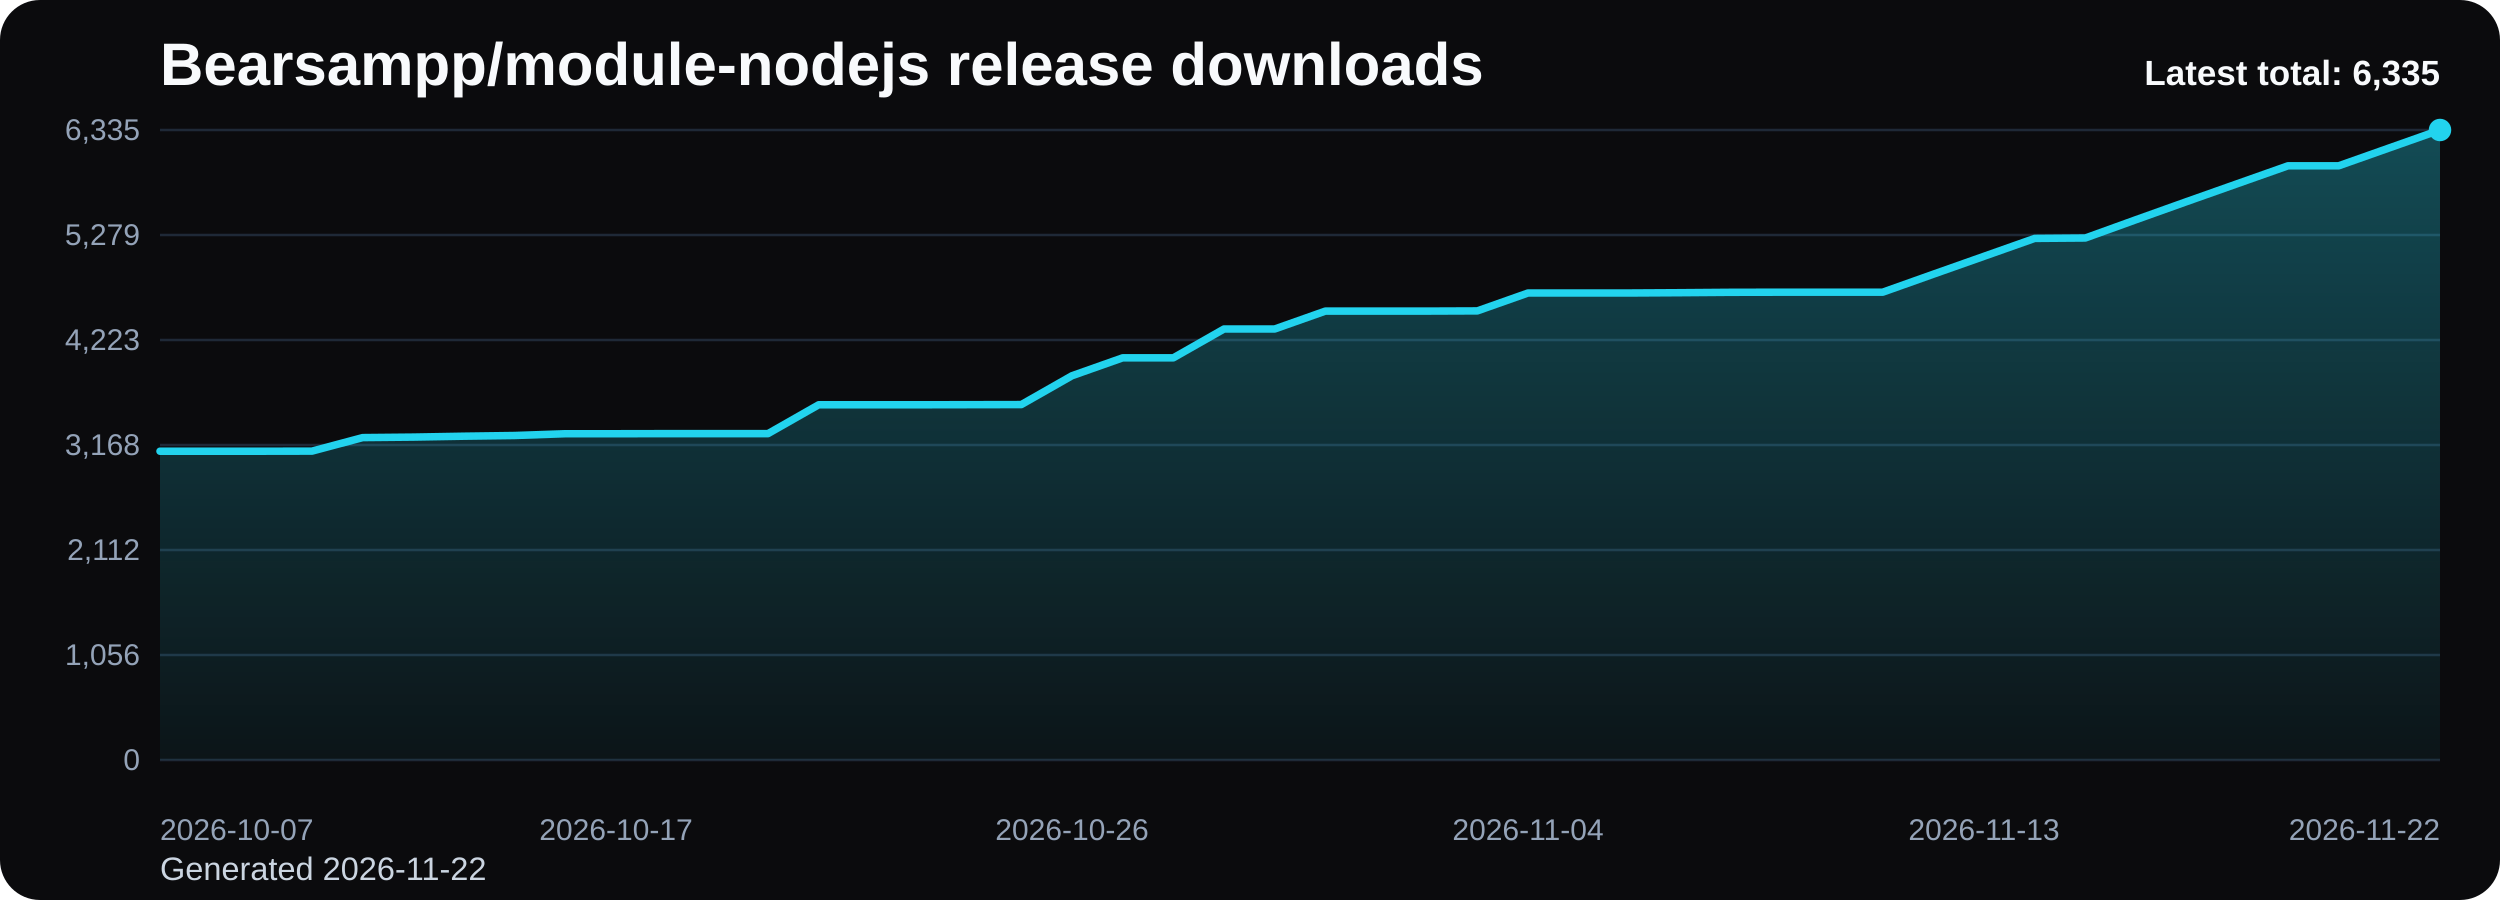
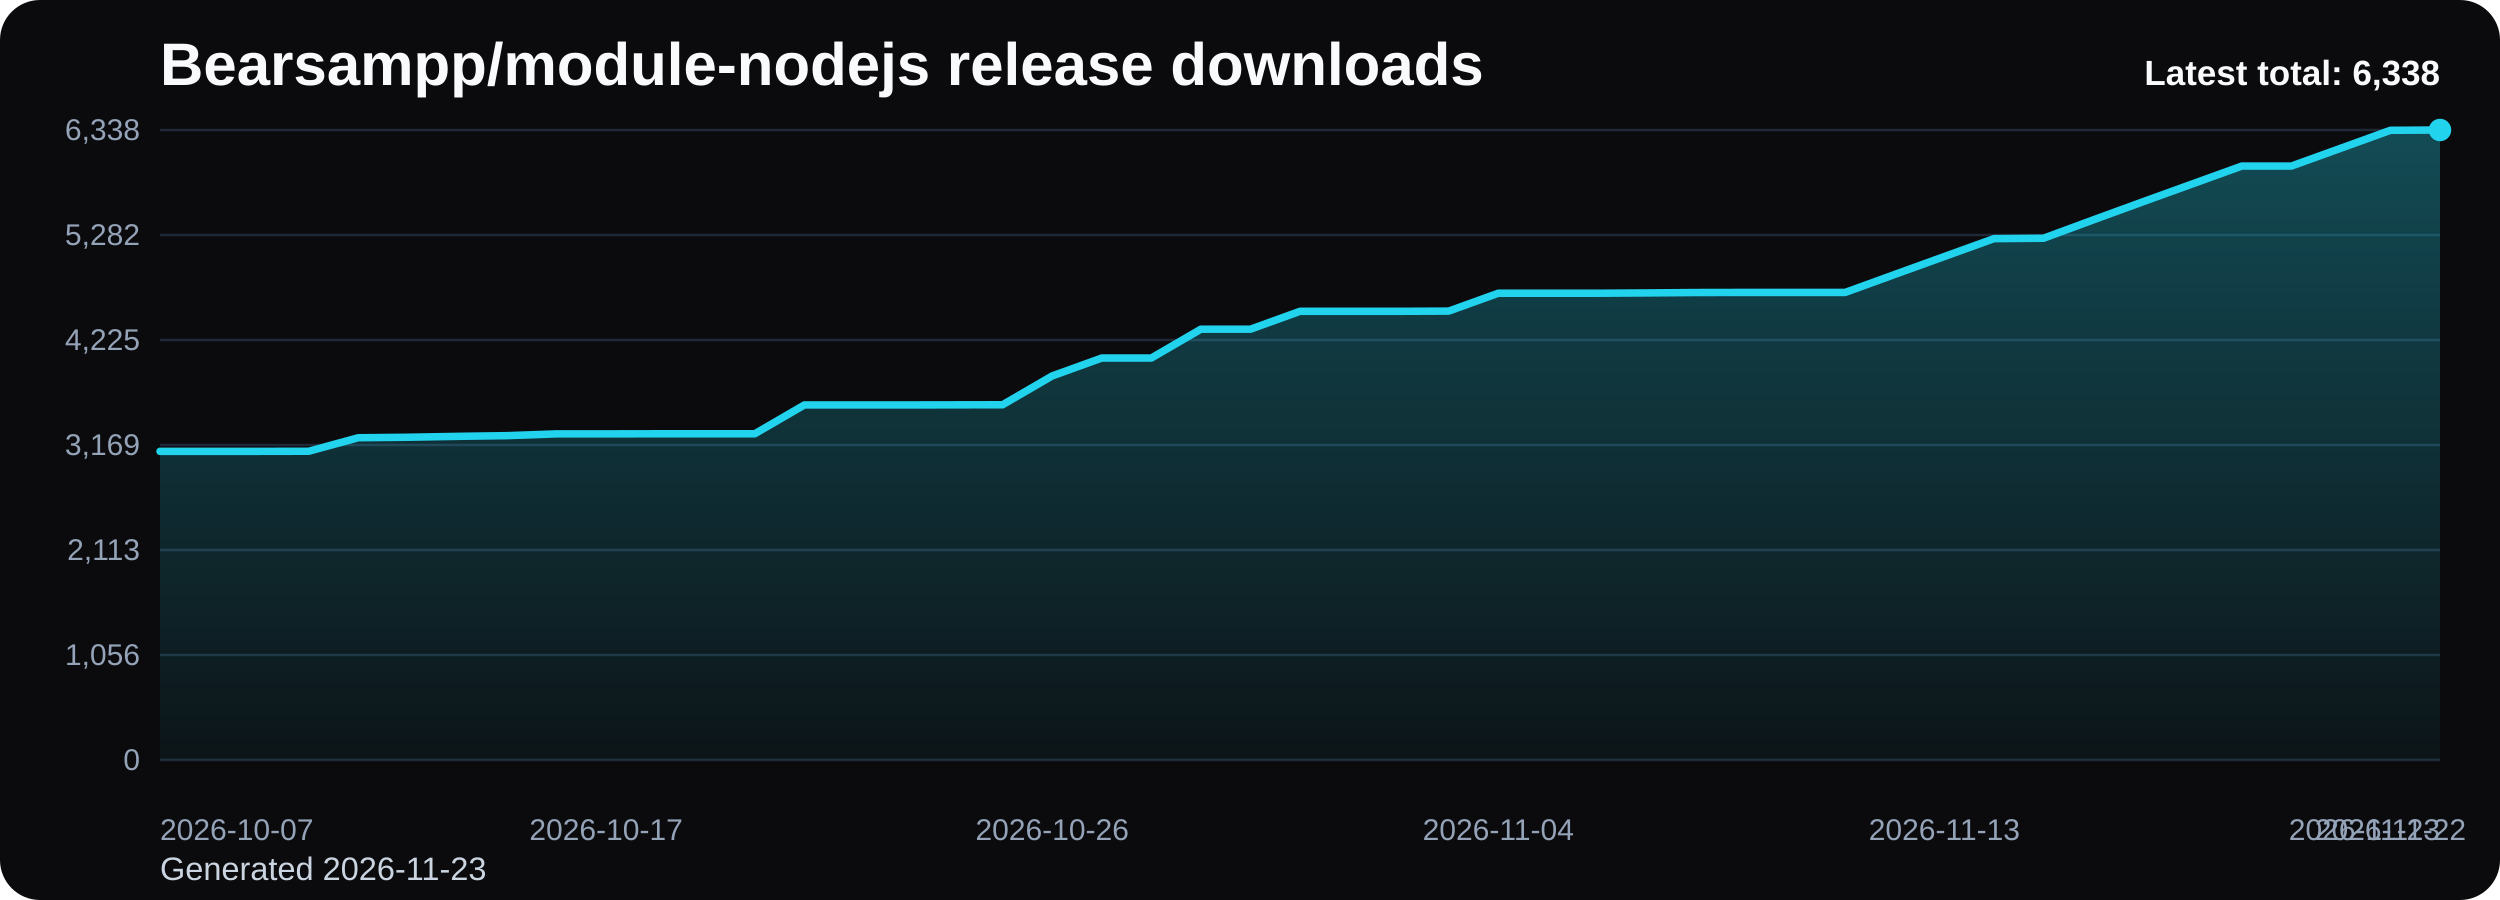
<svg xmlns="http://www.w3.org/2000/svg" viewBox="0 0 1000 360" role="img" aria-label="Bearsampp/module-nodejs release downloads chart">
  <defs>
    <linearGradient id="fill-total-trend-black" x1="0" y1="0" x2="0" y2="1">
      <stop offset="0%" stop-color="#22d3ee" stop-opacity="0.32" />
      <stop offset="100%" stop-color="#22d3ee" stop-opacity="0.05" />
    </linearGradient>
    <style>
      .bg { fill: #0b0b0d; }
      .title { font: 700 24px Arial, sans-serif; fill: #f8fafc; }
      .sub { font: 400 13px Arial, sans-serif; fill: #cbd5e1; }
      .grid { stroke: #1f2937; stroke-width: 1; }
      .axis { font: 400 12px Arial, sans-serif; fill: #94a3b8; }
      .line { fill: none; stroke: #22d3ee; stroke-width: 3; stroke-linecap: round; stroke-linejoin: round; }
      .dot { fill: #22d3ee; }
      .value { font: 600 11px Arial, sans-serif; fill: #cbd5e1; }
      .latest { font: 700 14px Arial, sans-serif; fill: #f8fafc; }
    </style>
  </defs>
  <rect class="bg" x="0" y="0" width="1000" height="360" rx="16" />
  <text class="title" x="64" y="34">Bearsampp/module-nodejs release downloads</text>
-   <text class="sub" x="64" y="352">Generated 2026-11-22</text>
+   <text class="sub" x="64" y="352">Generated 2026-11-23</text>
  <line x1="64" y1="52.00" x2="976" y2="52.00" class="grid" />
-   <text x="56" y="56.00" text-anchor="end" class="axis">6,335</text>
+   <text x="56" y="56.00" text-anchor="end" class="axis">6,338</text>
  <line x1="64" y1="94.00" x2="976" y2="94.00" class="grid" />
-   <text x="56" y="98.00" text-anchor="end" class="axis">5,279</text>
+   <text x="56" y="98.00" text-anchor="end" class="axis">5,282</text>
  <line x1="64" y1="136.00" x2="976" y2="136.00" class="grid" />
-   <text x="56" y="140.00" text-anchor="end" class="axis">4,223</text>
+   <text x="56" y="140.00" text-anchor="end" class="axis">4,225</text>
  <line x1="64" y1="178.00" x2="976" y2="178.00" class="grid" />
-   <text x="56" y="182.00" text-anchor="end" class="axis">3,168</text>
+   <text x="56" y="182.00" text-anchor="end" class="axis">3,169</text>
  <line x1="64" y1="220.00" x2="976" y2="220.00" class="grid" />
-   <text x="56" y="224.00" text-anchor="end" class="axis">2,112</text>
+   <text x="56" y="224.00" text-anchor="end" class="axis">2,113</text>
  <line x1="64" y1="262.00" x2="976" y2="262.00" class="grid" />
  <text x="56" y="266.00" text-anchor="end" class="axis">1,056</text>
  <line x1="64" y1="304.00" x2="976" y2="304.00" class="grid" />
  <text x="56" y="308.00" text-anchor="end" class="axis">0</text>
-   <path d="M 64.00 304 L 64.00 180.49 L 84.27 180.49 L 104.53 180.49 L 124.80 180.45 L 145.07 175.04 L 165.33 174.84 L 185.60 174.48 L 205.87 174.20 L 226.13 173.49 L 246.40 173.49 L 266.67 173.45 L 286.93 173.45 L 307.20 173.45 L 327.47 161.91 L 347.73 161.91 L 368.00 161.91 L 388.27 161.87 L 408.53 161.83 L 428.80 150.29 L 449.07 143.13 L 469.33 143.13 L 489.60 131.60 L 509.87 131.60 L 530.13 124.44 L 550.40 124.44 L 570.67 124.44 L 590.93 124.36 L 611.20 117.20 L 631.47 117.20 L 651.73 117.20 L 672.00 117.08 L 692.27 116.92 L 712.53 116.88 L 732.80 116.88 L 753.07 116.88 L 773.33 109.68 L 793.60 102.52 L 813.87 95.36 L 834.13 95.20 L 854.40 87.88 L 874.67 80.64 L 894.93 73.48 L 915.20 66.32 L 935.47 66.32 L 955.73 59.16 L 976.00 52.00 L 976.00 304 Z" fill="url(#fill-total-trend-black)" />
-   <polyline class="line" points="64.00,180.49 84.27,180.49 104.53,180.49 124.80,180.45 145.07,175.04 165.33,174.84 185.60,174.48 205.87,174.20 226.13,173.49 246.40,173.49 266.67,173.45 286.93,173.45 307.20,173.45 327.47,161.91 347.73,161.91 368.00,161.91 388.27,161.87 408.53,161.83 428.80,150.29 449.07,143.13 469.33,143.13 489.60,131.60 509.87,131.60 530.13,124.44 550.40,124.44 570.67,124.44 590.93,124.36 611.20,117.20 631.47,117.20 651.73,117.20 672.00,117.08 692.27,116.92 712.53,116.88 732.80,116.88 753.07,116.88 773.33,109.68 793.60,102.52 813.87,95.36 834.13,95.20 854.40,87.88 874.67,80.64 894.93,73.48 915.20,66.32 935.47,66.32 955.73,59.16 976.00,52.00" />
+   <path d="M 64.00 304 L 64.00 180.54 L 83.83 180.54 L 103.65 180.54 L 123.48 180.50 L 143.30 175.10 L 163.13 174.90 L 182.96 174.54 L 202.78 174.26 L 222.61 173.55 L 242.43 173.55 L 262.26 173.51 L 282.09 173.51 L 301.91 173.51 L 321.74 161.98 L 341.57 161.98 L 361.39 161.98 L 381.22 161.94 L 401.04 161.90 L 420.87 150.37 L 440.70 143.21 L 460.52 143.21 L 480.35 131.68 L 500.17 131.68 L 520.00 124.52 L 539.83 124.52 L 559.65 124.52 L 579.48 124.44 L 599.30 117.29 L 619.13 117.29 L 638.96 117.29 L 658.78 117.17 L 678.61 117.01 L 698.43 116.97 L 718.26 116.97 L 738.09 116.97 L 757.91 109.77 L 777.74 102.61 L 797.57 95.46 L 817.39 95.30 L 837.22 87.98 L 857.04 80.75 L 876.87 73.59 L 896.70 66.43 L 916.52 66.43 L 936.35 59.28 L 956.17 52.12 L 976.00 52.00 L 976.00 304 Z" fill="url(#fill-total-trend-black)" />
+   <polyline class="line" points="64.00,180.54 83.83,180.54 103.65,180.54 123.48,180.50 143.30,175.10 163.13,174.90 182.96,174.54 202.78,174.26 222.61,173.55 242.43,173.55 262.26,173.51 282.09,173.51 301.91,173.51 321.74,161.98 341.57,161.98 361.39,161.98 381.22,161.94 401.04,161.90 420.87,150.37 440.70,143.21 460.52,143.21 480.35,131.68 500.17,131.68 520.00,124.52 539.83,124.52 559.65,124.52 579.48,124.44 599.30,117.29 619.13,117.29 638.96,117.29 658.78,117.17 678.61,117.01 698.43,116.97 718.26,116.97 738.09,116.97 757.91,109.77 777.74,102.61 797.57,95.46 817.39,95.30 837.22,87.98 857.04,80.75 876.87,73.59 896.70,66.43 916.52,66.43 936.35,59.28 956.17,52.12 976.00,52.00" />
  <circle class="dot" cx="976.00" cy="52.00" r="4.5" />
  <text class="axis" x="64.00" y="336" text-anchor="start">2026-10-07</text>
-   <text class="axis" x="246.40" y="336" text-anchor="middle">2026-10-17</text>
-   <text class="axis" x="428.80" y="336" text-anchor="middle">2026-10-26</text>
-   <text class="axis" x="611.20" y="336" text-anchor="middle">2026-11-04</text>
-   <text class="axis" x="793.60" y="336" text-anchor="middle">2026-11-13</text>
-   <text class="axis" x="976.00" y="336" text-anchor="end">2026-11-22</text>
-   <text class="latest" x="976" y="34" text-anchor="end">Latest total: 6,335</text>
+   <text class="axis" x="242.43" y="336" text-anchor="middle">2026-10-17</text>
+   <text class="axis" x="420.87" y="336" text-anchor="middle">2026-10-26</text>
+   <text class="axis" x="599.30" y="336" text-anchor="middle">2026-11-04</text>
+   <text class="axis" x="777.74" y="336" text-anchor="middle">2026-11-13</text>
+   <text class="axis" x="956.17" y="336" text-anchor="middle">2026-11-22</text>
+   <text class="axis" x="976.00" y="336" text-anchor="end">2026-11-23</text>
+   <text class="latest" x="976" y="34" text-anchor="end">Latest total: 6,338</text>
</svg>
